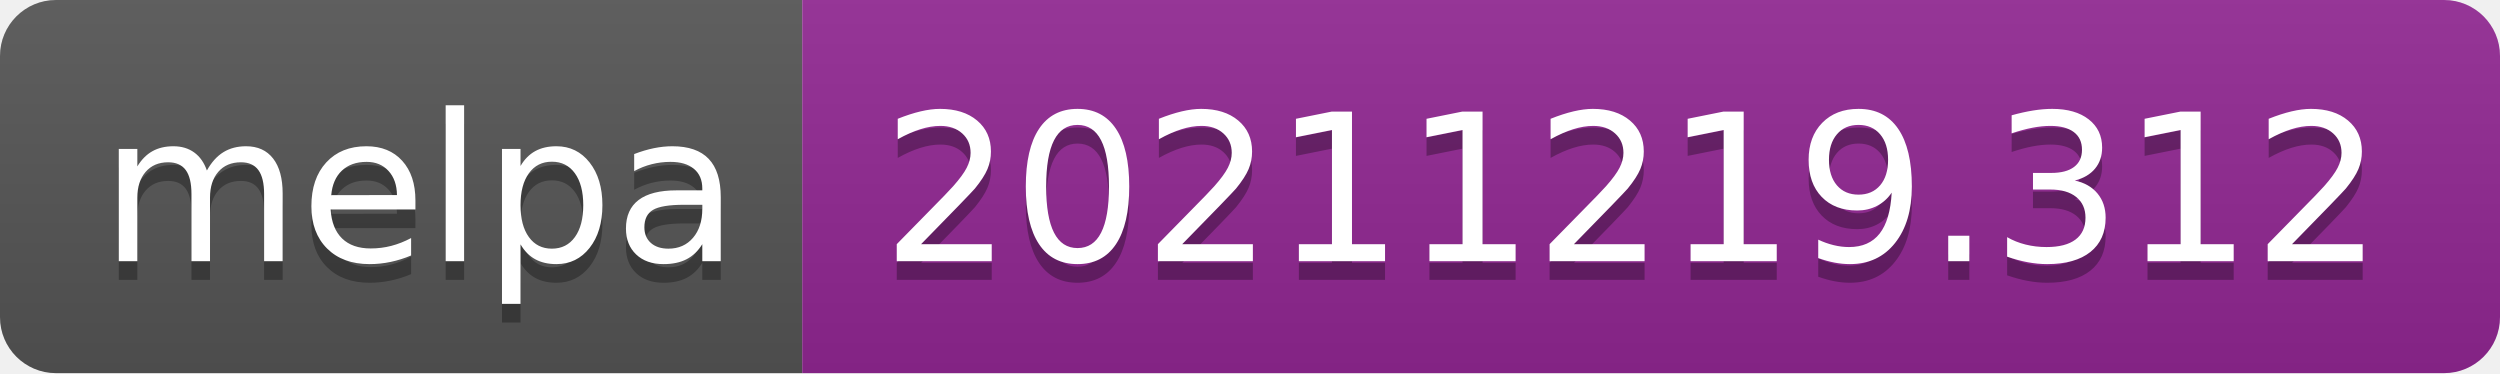
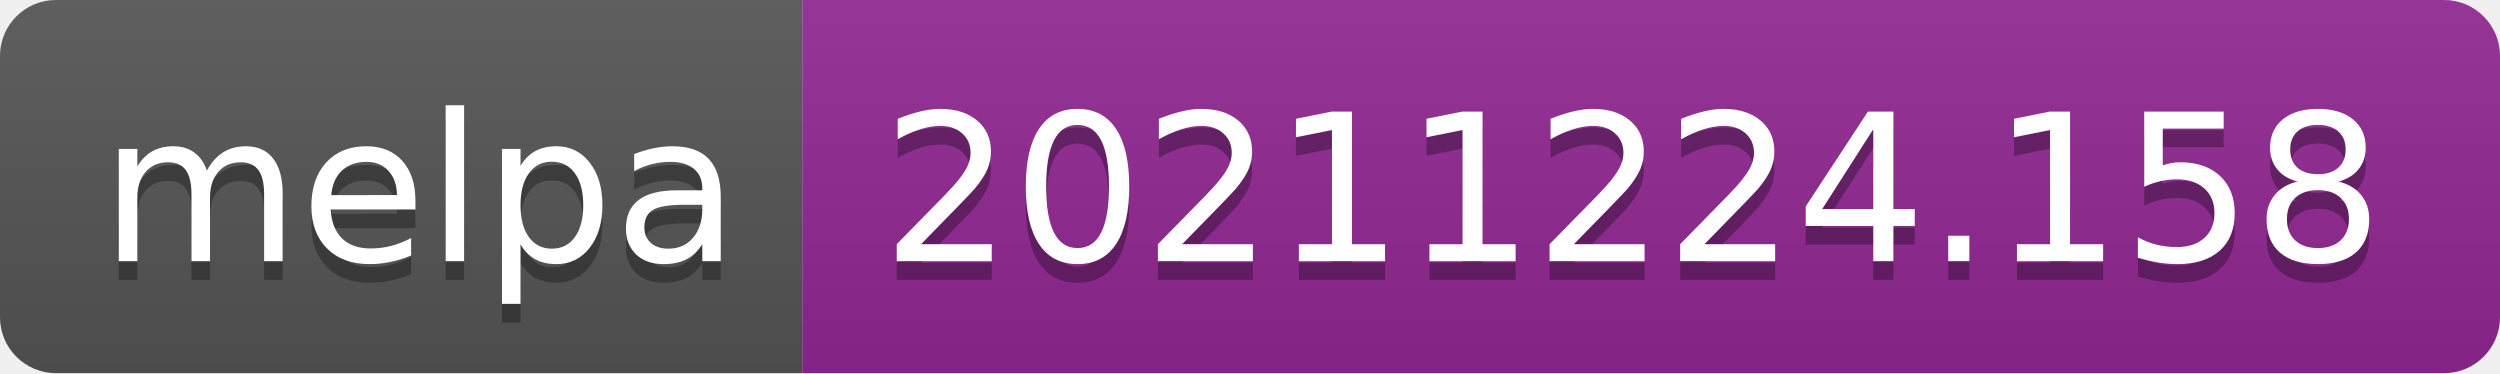
- <svg xmlns="http://www.w3.org/2000/svg" width="134" height="20" role="img" aria-label="melpa: 20211219.312">
+ <svg xmlns="http://www.w3.org/2000/svg" width="134" height="20" role="img" aria-label="melpa: 20211224.158">
  <linearGradient id="s" x2="0" y2="100%">
    <stop offset="0" stop-color="#bbb" stop-opacity=".1" />
    <stop offset="1" stop-opacity=".1" />
  </linearGradient>
  <clipPath id="r">
    <rect width="134" height="20" rx="3" fill="#fff" />
  </clipPath>
  <g clip-path="url(#r)">
    <rect width="43" height="20" fill="#555" />
    <rect x="43" width="91" height="20" fill="#922793" />
    <rect width="134" height="20" fill="url(#s)" />
  </g>
  <g fill="#fff" text-anchor="middle" font-family="Verdana,Geneva,DejaVu Sans,sans-serif" text-rendering="geometricPrecision" font-size="110">
    <text aria-hidden="true" x="225" y="150" fill="#010101" fill-opacity=".3" transform="scale(.1)" textLength="330">melpa</text>
    <text x="225" y="140" transform="scale(.1)" fill="#fff" textLength="330">melpa</text>
-     <text aria-hidden="true" x="875" y="150" fill="#010101" fill-opacity=".3" transform="scale(.1)" textLength="810">20211219.312</text>
-     <text x="875" y="140" transform="scale(.1)" fill="#fff" textLength="810">20211219.312</text>
+     <text aria-hidden="true" x="875" y="150" fill="#010101" fill-opacity=".3" transform="scale(.1)" textLength="810">20211224.158</text>
+     <text x="875" y="140" transform="scale(.1)" fill="#fff" textLength="810">20211224.158</text>
  </g>
</svg>
